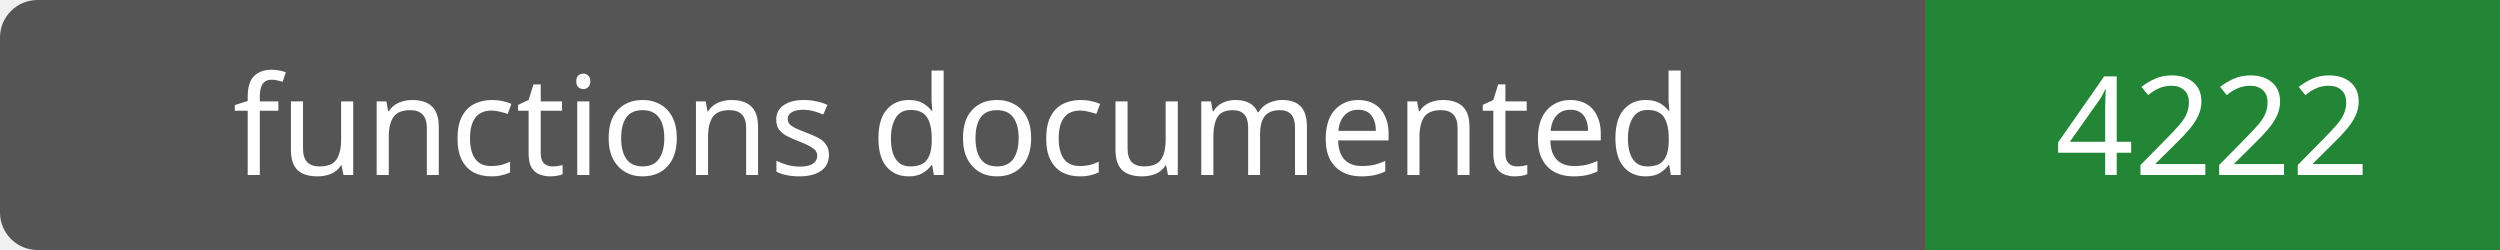
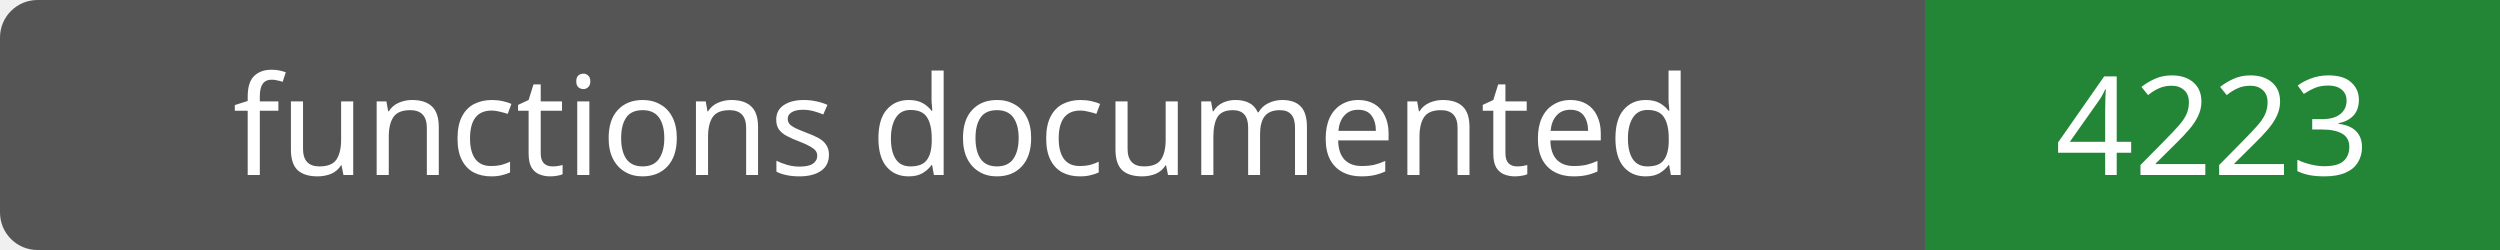
- <svg xmlns="http://www.w3.org/2000/svg" width="200" height="20" role="img" aria-label="functions documented: 4222">
+ <svg xmlns="http://www.w3.org/2000/svg" width="200" height="20" role="img" aria-label="functions documented: 4223">
  <rect width="200" height="20" rx="3" fill="#555" />
  <path fill="#238636" d="M154 0h46v20H154z" />
  <g fill="#fff" text-anchor="middle" font-family="Verdana,sans-serif" font-size="11">
    <text x="77.0" y="14">functions documented</text>
-     <text x="177.0" y="14">4222</text>
+     <text x="177.0" y="14">4223</text>
  </g>
</svg>
